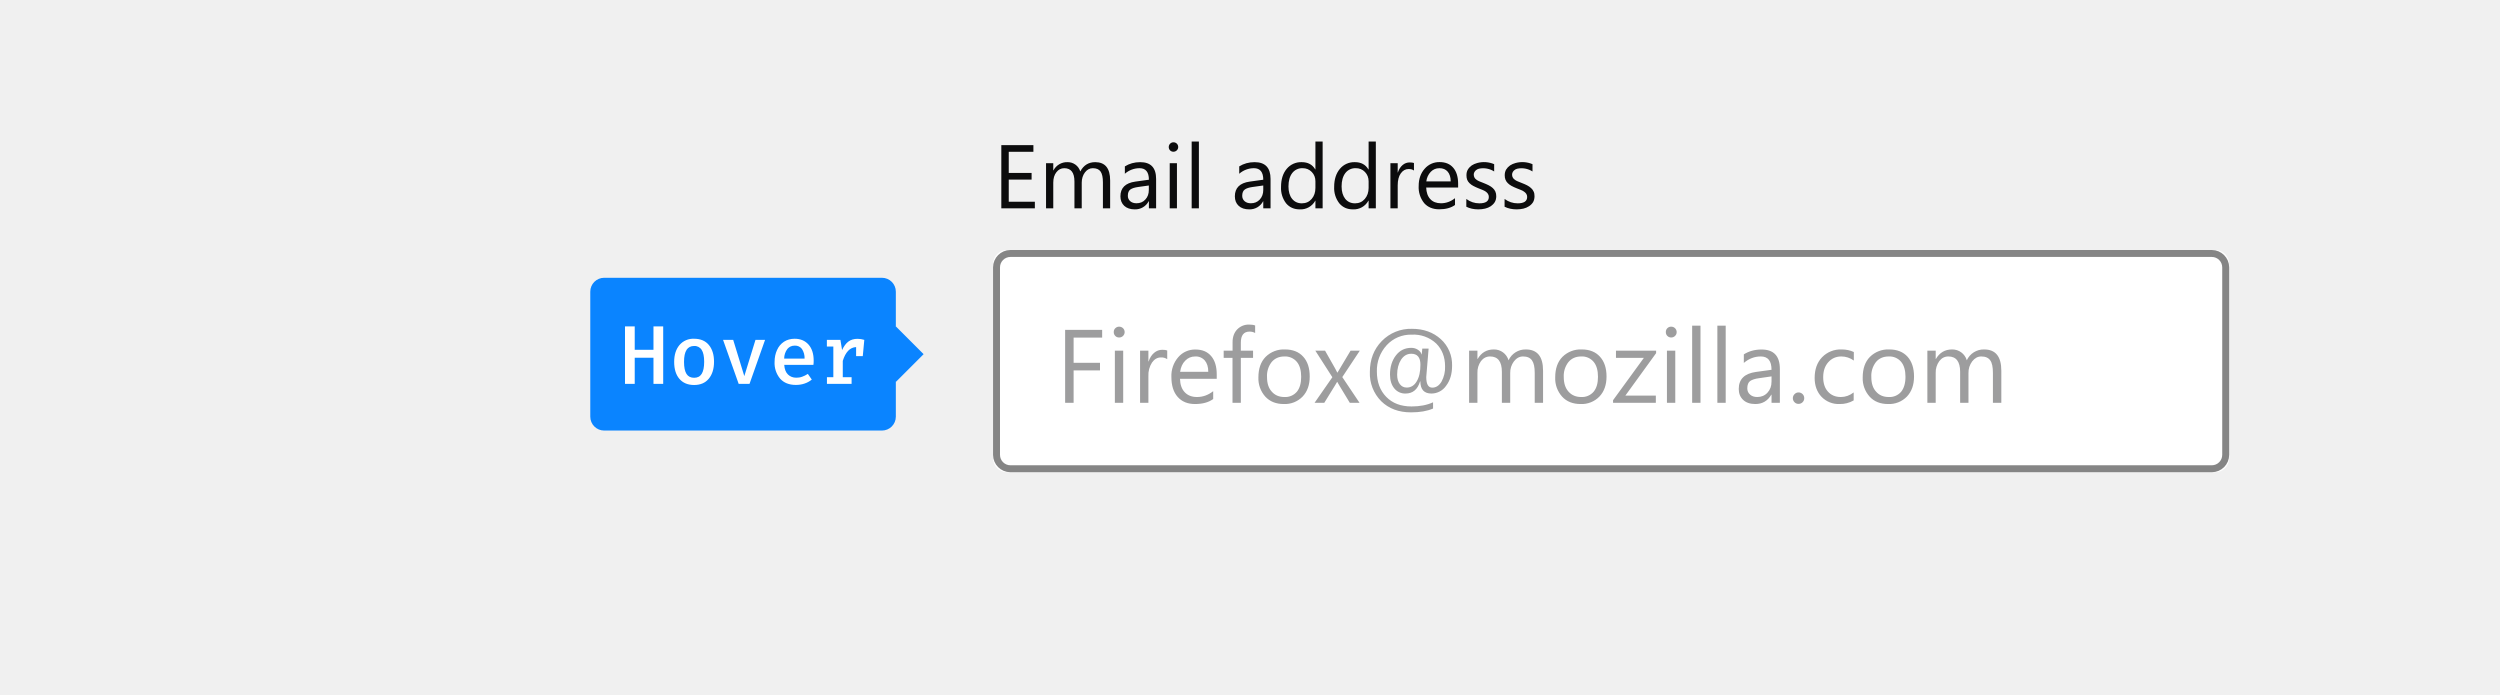
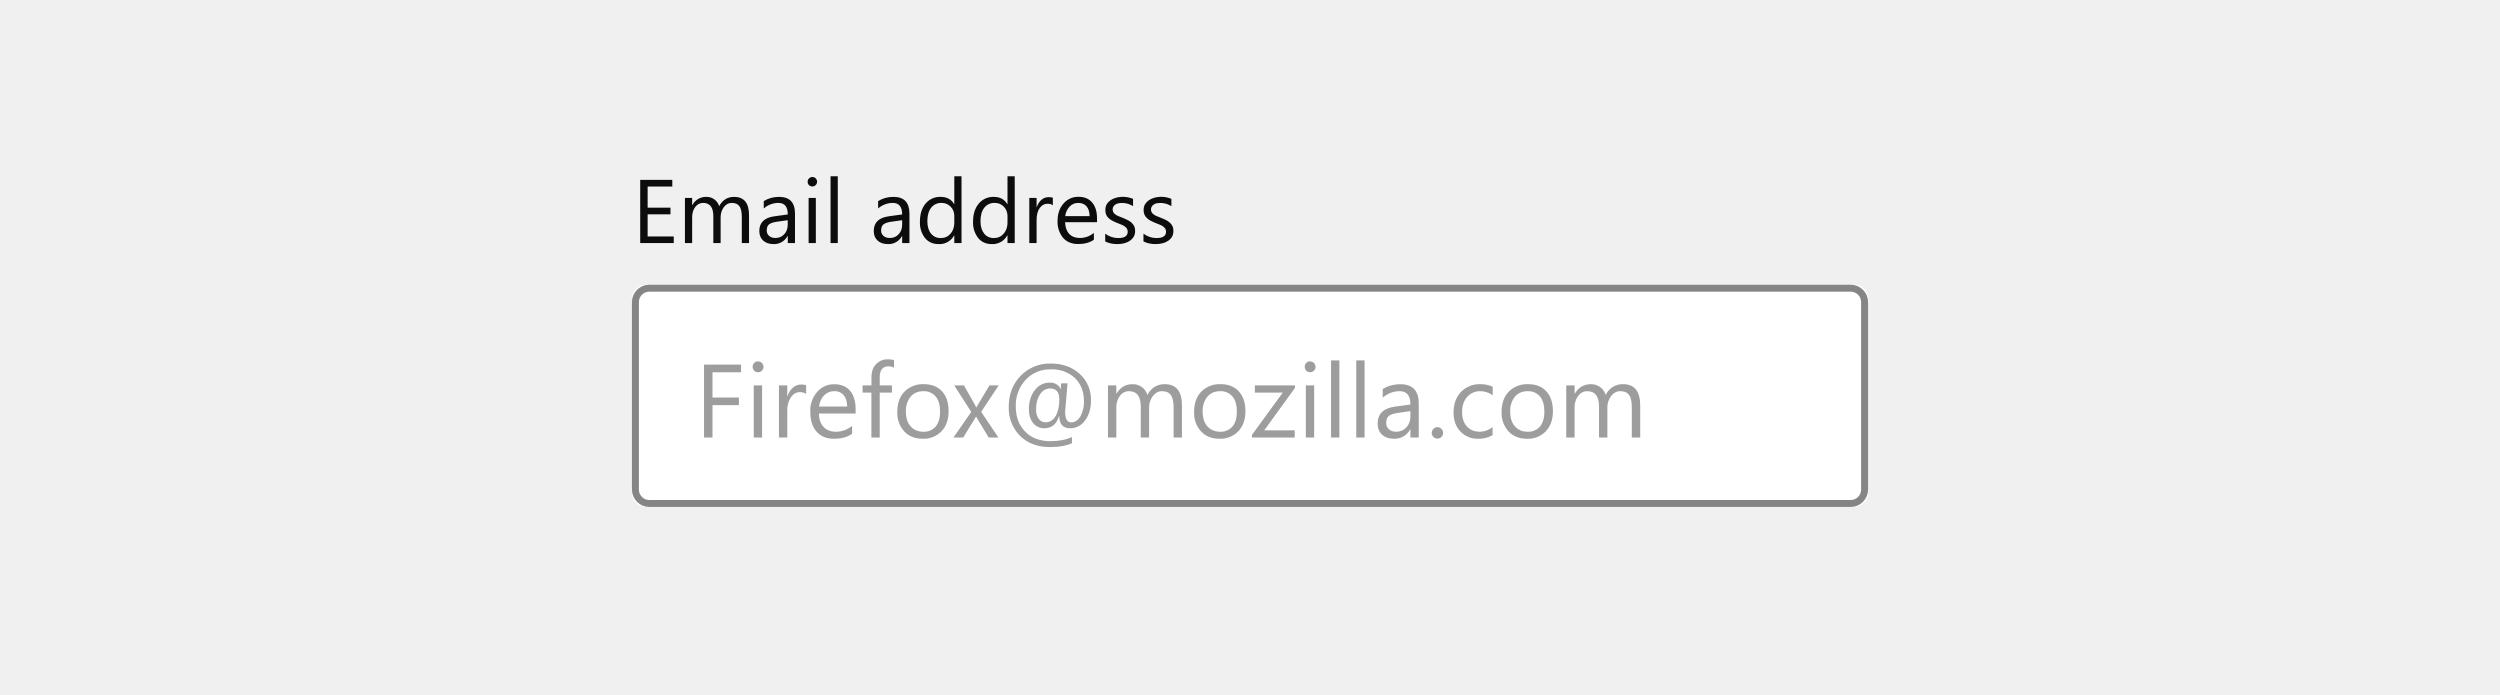
<svg xmlns="http://www.w3.org/2000/svg" xmlns:xlink="http://www.w3.org/1999/xlink" viewBox="0 0 360 100">
  <defs>
    <rect id="a" width="178" height="32" y="16" rx="2" />
  </defs>
-   <g fill="none" fill-rule="evenodd">
-     <g transform="translate(143 20)">
-       <use fill="#FFFFFF" xlink:href="#a" />
-       <rect width="177" height="31" x=".5" y="16.5" stroke="#0C0C0D" stroke-opacity=".5" rx="2" />
-       <path fill="#0C0C0D" fill-opacity=".4" d="M15.7 28.61h-4.1v3.63h3.8v1.1h-3.8V38h-1.22V27.5h5.33v1.11zm2.46-.01a.76.76 0 0 1-.78-.78c0-.23.07-.41.23-.56a.75.75 0 0 1 .55-.22.78.78 0 0 1 .79.78c0 .21-.08.4-.23.55a.77.77 0 0 1-.56.23zm.58 9.4h-1.2v-7.5h1.2V38zm6.34-6.28a1.47 1.47 0 0 0-.9-.25c-.52 0-.95.25-1.29.73a3.35 3.35 0 0 0-.52 1.98V38h-1.2v-7.5h1.2v1.55h.03c.17-.53.44-.94.79-1.24.35-.3.74-.44 1.18-.44.3 0 .55.03.71.1v1.25zm7.14 2.83h-5.3c.02.84.25 1.48.68 1.93.43.46 1.02.69 1.77.69.84 0 1.62-.28 2.33-.84v1.13c-.66.48-1.53.72-2.62.72-1.06 0-1.89-.34-2.5-1.03-.6-.68-.9-1.64-.9-2.87a4.1 4.1 0 0 1 .99-2.85 3.18 3.18 0 0 1 2.46-1.1c.99 0 1.74.31 2.28.95.54.63.8 1.51.8 2.64v.63zm-1.23-1.02c0-.7-.17-1.23-.5-1.62a1.7 1.7 0 0 0-1.38-.58c-.56 0-1.05.2-1.44.61-.4.4-.64.94-.73 1.6h4.05zm6.75-5.58a1.6 1.6 0 0 0-.8-.2c-.84 0-1.26.53-1.26 1.6v1.15h1.76v1.03h-1.76V38h-1.2v-6.47h-1.27V30.5h1.28v-1.22c0-.78.23-1.4.68-1.86a2.3 2.3 0 0 1 1.7-.68c.36 0 .66.04.87.13v1.08zm4.12 10.23c-1.1 0-1.99-.35-2.65-1.06a3.9 3.9 0 0 1-1-2.78c0-1.26.35-2.25 1.04-2.95a3.71 3.71 0 0 1 2.79-1.07c1.12 0 2 .35 2.62 1.04.63.69.94 1.64.94 2.86 0 1.2-.34 2.16-1.02 2.88a3.55 3.55 0 0 1-2.72 1.08zm.1-6.85c-.78 0-1.39.27-1.84.8a3.23 3.23 0 0 0-.67 2.16c0 .9.22 1.6.68 2.1.45.52 1.06.78 1.82.78a2.2 2.2 0 0 0 1.8-.76c.41-.5.62-1.22.62-2.15 0-.93-.21-1.66-.63-2.16a2.19 2.19 0 0 0-1.79-.77zm10.85-.83l-2.52 3.8 2.48 3.7h-1.4l-1.47-2.43c-.1-.15-.2-.34-.33-.57h-.03l-.34.57L47.7 38H46.3l2.56-3.68-2.45-3.82h1.4l1.45 2.56.31.59h.03l1.88-3.15h1.32zm8.72 4.42h-.04c-.35 1.17-1.05 1.75-2.1 1.75a2 2 0 0 1-1.61-.74c-.41-.5-.62-1.16-.62-2 0-1.1.29-2.02.85-2.75s1.3-1.09 2.22-1.09c.35 0 .67.09.94.27.28.18.46.4.54.68h.02l.08-.84h.91l-.34 4.1c0 1.02.29 1.52.87 1.52.53 0 .97-.28 1.32-.85a4.2 4.2 0 0 0 .52-2.22c0-1.34-.43-2.44-1.28-3.29a4.77 4.77 0 0 0-3.53-1.27 4.7 4.7 0 0 0-3.6 1.52 5.37 5.37 0 0 0-1.41 3.8c0 1.5.45 2.72 1.35 3.64.9.92 2.11 1.38 3.64 1.38 1.2 0 2.24-.2 3.1-.6v.9c-.85.37-1.9.55-3.17.55-1.78 0-3.21-.54-4.3-1.61a5.65 5.65 0 0 1-1.63-4.2c0-1.8.57-3.28 1.71-4.45a5.82 5.82 0 0 1 4.37-1.77c1.66 0 3.04.5 4.13 1.48a4.96 4.96 0 0 1 1.63 3.86c0 1.16-.29 2.12-.86 2.86a2.57 2.57 0 0 1-2.1 1.12c-1.07 0-1.6-.58-1.61-1.75zm-1.31-3.98c-.6 0-1.1.29-1.47.86-.37.58-.56 1.3-.56 2.15 0 .58.13 1.03.38 1.36.25.33.58.5 1 .5.6 0 1.09-.3 1.44-.9.36-.6.53-1.4.53-2.4 0-1.05-.44-1.57-1.32-1.57zM79.2 38H78v-4.3c0-.84-.13-1.44-.39-1.8-.26-.38-.69-.57-1.3-.57-.5 0-.94.24-1.3.7a2.69 2.69 0 0 0-.54 1.7V38h-1.2v-4.45c0-1.48-.57-2.22-1.7-2.22-.53 0-.97.23-1.31.67a2.74 2.74 0 0 0-.51 1.72V38h-1.2v-7.5h1.2v1.19h.03c.53-.91 1.3-1.37 2.33-1.37a2.17 2.17 0 0 1 2.12 1.56 2.68 2.68 0 0 1 2.49-1.56c1.65 0 2.48 1.02 2.48 3.06V38zm5.4.18c-1.1 0-2-.35-2.65-1.06a3.9 3.9 0 0 1-1-2.78c0-1.26.35-2.25 1.04-2.95a3.71 3.71 0 0 1 2.79-1.07c1.11 0 1.99.35 2.61 1.04.63.69.95 1.64.95 2.86 0 1.2-.34 2.16-1.02 2.88a3.55 3.55 0 0 1-2.72 1.08zm.09-6.85c-.77 0-1.38.27-1.83.8a3.23 3.23 0 0 0-.68 2.16c0 .9.23 1.6.68 2.1.46.52 1.07.78 1.83.78a2.2 2.2 0 0 0 1.79-.76c.42-.5.63-1.22.63-2.15 0-.93-.21-1.66-.63-2.16a2.19 2.19 0 0 0-1.8-.77zm10.8-.49l-4.44 6.13h4.39V38h-6.16v-.37l4.44-6.1H89.7V30.5h5.78v.34zm2.16-2.24a.76.76 0 0 1-.77-.78.75.75 0 0 1 .78-.78.78.78 0 0 1 .78.78c0 .21-.07.4-.23.55a.77.77 0 0 1-.56.23zm.59 9.4h-1.2v-7.5h1.2V38zm3.63 0h-1.2V26.9h1.2V38zm3.63 0h-1.2V26.9h1.2V38zm7.8 0h-1.2v-1.17h-.03c-.52.9-1.29 1.35-2.3 1.35-.75 0-1.34-.2-1.76-.6-.42-.4-.63-.92-.63-1.57 0-1.4.82-2.22 2.47-2.45l2.25-.31c0-1.28-.51-1.92-1.54-1.92-.9 0-1.72.31-2.45.93v-1.23c.74-.47 1.59-.7 2.55-.7 1.76 0 2.64.93 2.64 2.8V38zm-1.2-3.8l-1.8.26c-.56.07-.98.21-1.27.4-.28.2-.42.56-.42 1.06 0 .37.13.67.4.9.25.23.6.35 1.03.35.6 0 1.1-.21 1.48-.63.39-.42.58-.95.58-1.59v-.74zm3.88 3.96a.78.78 0 0 1-.57-.24.8.8 0 0 1-.24-.58.8.8 0 0 1 .24-.58.77.77 0 0 1 .57-.25.8.8 0 0 1 .6.25.8.8 0 0 1 .23.58c0 .23-.08.42-.24.58a.8.8 0 0 1-.59.24zm7.95-.5a3.9 3.9 0 0 1-2.05.52 3.4 3.4 0 0 1-2.59-1.05c-.65-.7-.98-1.6-.98-2.7 0-1.24.35-2.23 1.06-2.98a3.72 3.72 0 0 1 2.83-1.13c.66 0 1.24.13 1.75.37v1.23a3.05 3.05 0 0 0-1.8-.59c-.76 0-1.39.28-1.88.83-.49.55-.73 1.27-.73 2.16 0 .88.23 1.58.69 2.08.46.51 1.08.77 1.86.77.65 0 1.27-.22 1.84-.66v1.15zm4.95.52c-1.1 0-2-.35-2.65-1.06a3.9 3.9 0 0 1-1-2.78c0-1.26.35-2.25 1.04-2.95a3.71 3.71 0 0 1 2.79-1.07c1.12 0 1.99.35 2.62 1.04.62.69.94 1.64.94 2.86 0 1.2-.34 2.16-1.02 2.88a3.55 3.55 0 0 1-2.72 1.08zm.1-6.85c-.78 0-1.4.27-1.84.8a3.23 3.23 0 0 0-.67 2.16c0 .9.22 1.6.68 2.1.45.52 1.06.78 1.82.78a2.2 2.2 0 0 0 1.8-.76c.4-.5.62-1.22.62-2.15 0-.93-.21-1.66-.63-2.16a2.19 2.19 0 0 0-1.79-.77zm16.2 6.67h-1.2v-4.3c0-.84-.12-1.44-.38-1.8-.26-.38-.69-.57-1.3-.57-.5 0-.94.24-1.3.7a2.69 2.69 0 0 0-.54 1.7V38h-1.2v-4.45c0-1.48-.57-2.22-1.7-2.22-.53 0-.97.23-1.3.67a2.74 2.74 0 0 0-.52 1.72V38h-1.2v-7.5h1.2v1.19h.03c.53-.91 1.3-1.37 2.33-1.37a2.17 2.17 0 0 1 2.12 1.56 2.68 2.68 0 0 1 2.5-1.56c1.64 0 2.47 1.02 2.47 3.06V38z" />
-       <path fill="#0C0C0D" d="M6.02 10H1.19V.9h4.62v.96H2.26V4.9h3.29v.96H2.26v3.19h3.76V10zm10.84 0h-1.04V6.27c0-.72-.11-1.24-.33-1.56-.23-.33-.6-.49-1.13-.49-.44 0-.82.2-1.13.61-.3.4-.46.9-.46 1.46V10h-1.05V6.14c0-1.28-.49-1.92-1.47-1.92-.46 0-.84.2-1.13.58-.3.38-.45.88-.45 1.5V10H7.63V3.5h1.04v1.03h.03a2.2 2.2 0 0 1 2.01-1.18 1.88 1.88 0 0 1 1.85 1.34c.48-.9 1.2-1.34 2.15-1.34 1.43 0 2.15.88 2.15 2.64V10zm6.62 0h-1.04V8.98h-.03a2.18 2.18 0 0 1-2 1.17c-.64 0-1.15-.17-1.52-.51-.36-.34-.55-.8-.55-1.37 0-1.21.72-1.92 2.15-2.12l1.95-.27c0-1.1-.45-1.66-1.34-1.66a3.2 3.2 0 0 0-2.12.8V3.96c.64-.4 1.37-.61 2.2-.61 1.54 0 2.3.8 2.3 2.42V10zm-1.04-3.29l-1.57.22c-.48.07-.85.18-1.1.36-.24.17-.36.47-.36.9a1 1 0 0 0 .34.78c.23.2.53.3.9.3.52 0 .95-.17 1.28-.54.34-.36.5-.82.5-1.37V6.7zm3.53-4.86a.66.66 0 0 1-.67-.67c0-.2.07-.36.2-.49s.29-.2.47-.2a.67.67 0 0 1 .69.69c0 .18-.07.34-.2.47-.13.13-.3.2-.49.2zm.51 8.15h-1.04V3.5h1.04V10zm3.15 0H28.6V.38h1.04V10zm10.32 0h-1.04V8.98h-.02a2.18 2.18 0 0 1-2 1.17c-.65 0-1.16-.17-1.52-.51-.37-.34-.55-.8-.55-1.37 0-1.21.71-1.92 2.14-2.12l1.95-.27c0-1.1-.45-1.66-1.34-1.66a3.2 3.2 0 0 0-2.12.8V3.96c.64-.4 1.38-.61 2.21-.61 1.53 0 2.3.8 2.3 2.42V10zm-1.04-3.29l-1.57.22c-.48.07-.84.18-1.09.36-.24.17-.37.47-.37.9a1 1 0 0 0 .34.78c.23.2.53.3.9.3.52 0 .95-.17 1.29-.54.33-.36.5-.82.5-1.37V6.7zM47.46 10h-1.04V8.9h-.02a2.4 2.4 0 0 1-2.24 1.25c-.82 0-1.47-.29-1.96-.87a3.58 3.58 0 0 1-.73-2.38c0-1.07.27-1.93.81-2.58a2.68 2.68 0 0 1 2.17-.97c.89 0 1.54.35 1.95 1.05h.02V.38h1.04V10zm-1.04-2.94V6.1c0-.52-.17-.97-.52-1.33a1.75 1.75 0 0 0-1.32-.55 1.8 1.8 0 0 0-1.5.7c-.36.47-.54 1.11-.54 1.93 0 .75.17 1.34.52 1.78.35.43.82.65 1.4.65.59 0 1.06-.21 1.42-.63.36-.42.54-.95.54-1.59zm8.7 2.94h-1.04V8.9h-.03a2.4 2.4 0 0 1-2.23 1.25c-.82 0-1.47-.29-1.96-.87a3.58 3.58 0 0 1-.74-2.38c0-1.07.28-1.93.82-2.58a2.68 2.68 0 0 1 2.16-.97c.9 0 1.54.35 1.95 1.05h.03V.38h1.04V10zm-1.04-2.94V6.1c0-.52-.18-.97-.52-1.33a1.75 1.75 0 0 0-1.33-.55 1.8 1.8 0 0 0-1.5.7c-.36.47-.54 1.11-.54 1.93 0 .75.18 1.34.52 1.78.35.43.82.65 1.41.65.58 0 1.05-.21 1.41-.63.36-.42.55-.95.55-1.59zm6.53-2.5c-.18-.15-.44-.22-.78-.22-.45 0-.82.21-1.12.63-.3.42-.44 1-.44 1.72V10h-1.05V3.5h1.05v1.34h.02c.15-.46.38-.81.68-1.07.3-.26.65-.38 1.02-.38.27 0 .48.03.62.08v1.08zM66.97 7h-4.6c.03.72.22 1.28.6 1.68.36.39.88.59 1.53.59.73 0 1.4-.24 2.02-.73v.98c-.57.41-1.33.62-2.27.62-.92 0-1.64-.3-2.16-.88a3.62 3.62 0 0 1-.8-2.5c0-1 .3-1.83.87-2.47a2.76 2.76 0 0 1 2.14-.95c.85 0 1.5.27 1.97.82.47.55.7 1.32.7 2.3V7zm-1.07-.88c0-.6-.15-1.07-.43-1.4-.29-.34-.69-.5-1.2-.5-.48 0-.9.17-1.24.52a2.4 2.4 0 0 0-.64 1.38h3.51zm2.25 3.64V8.65c.57.42 1.19.63 1.87.63.92 0 1.37-.3 1.37-.92a.8.8 0 0 0-.12-.44 1.17 1.17 0 0 0-.31-.32c-.14-.1-.3-.18-.47-.25a30.3 30.3 0 0 0-.58-.23 7.48 7.48 0 0 1-.76-.35 2.3 2.3 0 0 1-.55-.4 1.46 1.46 0 0 1-.33-.49c-.07-.19-.1-.4-.1-.65 0-.3.06-.58.2-.81.14-.24.33-.43.56-.6.23-.15.5-.27.8-.35a3.73 3.73 0 0 1 2.43.17v1.05a2.94 2.94 0 0 0-2.18-.4c-.15.04-.29.1-.4.19a.87.87 0 0 0-.26.29.76.76 0 0 0-.1.37c0 .17.04.3.1.42.06.12.15.22.27.3.12.1.26.18.43.25l.58.23c.29.11.54.23.77.34.23.12.43.25.59.4.16.14.28.31.37.5.09.2.13.42.13.68 0 .32-.07.6-.21.84-.15.24-.34.43-.57.59a2.6 2.6 0 0 1-.82.35c-.31.07-.63.11-.97.11-.67 0-1.25-.13-1.74-.38zm5.51 0V8.65c.57.42 1.2.63 1.88.63.91 0 1.37-.3 1.37-.92a.8.8 0 0 0-.12-.44 1.17 1.17 0 0 0-.32-.32c-.13-.1-.29-.18-.47-.25a30.3 30.3 0 0 0-.58-.23 7.48 7.48 0 0 1-.76-.35 2.3 2.3 0 0 1-.54-.4 1.46 1.46 0 0 1-.33-.49c-.08-.19-.11-.4-.11-.65 0-.3.07-.58.2-.81.15-.24.33-.43.57-.6.23-.15.5-.27.8-.35a3.73 3.73 0 0 1 2.43.17v1.05a2.94 2.94 0 0 0-2.18-.4c-.16.04-.3.1-.4.19a.87.87 0 0 0-.26.29.76.76 0 0 0-.1.37c0 .17.03.3.1.42.06.12.15.22.27.3.11.1.26.18.43.25l.57.23c.3.11.55.23.78.34.23.12.42.25.58.4.16.14.29.31.37.5.1.2.13.42.13.68 0 .32-.07.6-.2.84-.15.24-.34.43-.58.59a2.6 2.6 0 0 1-.81.35c-.31.07-.64.11-.98.11-.66 0-1.24-.13-1.74-.38z" />
-     </g>
-     <g transform="translate(85 40)">
-       <rect width="44" height="22" fill="#0A84FF" rx="2" />
-       <polygon fill="#0A84FF" points="40 11 44 7 48 11 44 15" />
-       <path fill="#FFFFFF" d="M9.1 11.51H6.4v3.77H5V7h1.4v3.37h2.7V7h1.4v8.28H9.1v-3.77zm7.97-1.84c.5.6.75 1.4.75 2.43 0 1.02-.26 1.84-.76 2.44-.5.6-1.2.9-2.11.9-.91 0-1.62-.3-2.12-.89-.5-.58-.75-1.4-.75-2.44 0-1 .25-1.81.76-2.42a2.6 2.6 0 0 1 2.12-.91c.91 0 1.62.3 2.11.89zm-3.2.71c-.25.38-.37.96-.37 1.73 0 .79.12 1.36.36 1.74.24.37.6.55 1.09.55.49 0 .85-.18 1.09-.56.24-.38.36-.96.36-1.74s-.12-1.35-.36-1.72a1.2 1.2 0 0 0-1.08-.56c-.49 0-.85.19-1.1.56zm9.06 4.9h-1.56l-2.25-6.34h1.46l1.6 5.22 1.61-5.22h1.38l-2.24 6.34zm5.54-1.35c.31.3.71.46 1.19.46.3 0 .58-.04.85-.14.26-.09.54-.23.82-.41l.57.82c-.3.24-.64.44-1.04.57-.4.14-.82.2-1.26.2-.97 0-1.72-.3-2.26-.9a3.5 3.5 0 0 1-.8-2.42c0-.63.12-1.2.35-1.7.23-.52.57-.91 1-1.2.45-.29.96-.43 1.54-.43.84 0 1.5.28 2 .84.5.57.74 1.34.74 2.32 0 .24-.01.44-.04.6h-4.2c.04.62.22 1.08.54 1.39zm-.08-3.69a2.3 2.3 0 0 0-.47 1.4h2.94a2.38 2.38 0 0 0-.38-1.39 1.21 1.21 0 0 0-1.04-.48c-.43 0-.78.16-1.05.47zm11.07-1.3l-.22 2.34h-.96v-1.3c-.44.02-.83.2-1.15.54-.32.34-.58.82-.77 1.45v2.35h1.27v.96h-3.55v-.96H35V9.9h-.93v-.96h1.95l.24 1.47c.25-.55.55-.95.9-1.22.36-.27.8-.4 1.33-.4.33 0 .65.05.96.15z" />
-     </g>
+   <g fill="none" fill-rule="evenodd" transform="translate(91 25)">
+     <use fill="#FFFFFF" xlink:href="#a" />
+     <rect width="177" height="31" x=".5" y="16.5" stroke="#0C0C0D" stroke-opacity=".5" rx="2" />
+     <path fill="#0C0C0D" fill-opacity=".4" d="M15.7 28.61h-4.1v3.63h3.8v1.1h-3.8V38h-1.22V27.5h5.33v1.11zm2.46-.01a.76.76 0 0 1-.78-.78c0-.23.07-.41.23-.56a.75.75 0 0 1 .55-.22.78.78 0 0 1 .79.78c0 .21-.08.4-.23.55a.77.77 0 0 1-.56.23zm.58 9.4h-1.2v-7.5h1.2V38zm6.34-6.28a1.47 1.47 0 0 0-.9-.25c-.52 0-.95.25-1.29.73a3.35 3.35 0 0 0-.52 1.98V38h-1.2v-7.5h1.2v1.55h.03c.17-.53.44-.94.79-1.24.35-.3.74-.44 1.18-.44.3 0 .55.03.71.1v1.25zm7.14 2.83h-5.3c.02.84.25 1.48.68 1.93.43.46 1.02.69 1.77.69.84 0 1.62-.28 2.33-.84v1.13c-.66.48-1.53.72-2.62.72-1.06 0-1.89-.34-2.5-1.03-.6-.68-.9-1.64-.9-2.87a4.1 4.1 0 0 1 .99-2.85 3.18 3.18 0 0 1 2.46-1.1c.99 0 1.74.31 2.28.95.54.63.8 1.51.8 2.64v.63zm-1.23-1.02c0-.7-.17-1.23-.5-1.62a1.7 1.7 0 0 0-1.38-.58c-.56 0-1.05.2-1.44.61-.4.4-.64.94-.73 1.6h4.05zm6.75-5.58a1.6 1.6 0 0 0-.8-.2c-.84 0-1.26.53-1.26 1.6v1.15h1.76v1.03h-1.76V38h-1.2v-6.47h-1.27V30.5h1.28v-1.22c0-.78.23-1.4.68-1.86a2.3 2.3 0 0 1 1.7-.68c.36 0 .66.04.87.13v1.08zm4.12 10.23c-1.1 0-1.99-.35-2.65-1.06a3.9 3.9 0 0 1-1-2.78c0-1.26.35-2.25 1.04-2.95a3.71 3.71 0 0 1 2.79-1.07c1.12 0 2 .35 2.62 1.04.63.69.94 1.64.94 2.86 0 1.2-.34 2.16-1.02 2.88a3.55 3.55 0 0 1-2.72 1.08zm.1-6.85c-.78 0-1.39.27-1.84.8a3.23 3.23 0 0 0-.67 2.16c0 .9.22 1.6.68 2.1.45.52 1.06.78 1.82.78a2.2 2.2 0 0 0 1.8-.76c.41-.5.62-1.22.62-2.15 0-.93-.21-1.66-.63-2.16a2.19 2.19 0 0 0-1.79-.77zm10.85-.83l-2.52 3.8 2.48 3.7h-1.4l-1.47-2.43c-.1-.15-.2-.34-.33-.57h-.03l-.34.57L47.7 38H46.3l2.56-3.68-2.45-3.82h1.4l1.45 2.56.31.59h.03l1.88-3.15h1.32zm8.72 4.42h-.04c-.35 1.17-1.05 1.75-2.1 1.75a2 2 0 0 1-1.61-.74c-.41-.5-.62-1.16-.62-2 0-1.1.29-2.02.85-2.75s1.3-1.09 2.22-1.09c.35 0 .67.09.94.27.28.18.46.4.54.68h.02l.08-.84h.91l-.34 4.1c0 1.02.29 1.52.87 1.52.53 0 .97-.28 1.32-.85a4.2 4.2 0 0 0 .52-2.22c0-1.34-.43-2.44-1.28-3.29a4.77 4.77 0 0 0-3.53-1.27 4.7 4.7 0 0 0-3.6 1.52 5.37 5.37 0 0 0-1.41 3.8c0 1.5.45 2.72 1.35 3.64.9.92 2.11 1.38 3.64 1.38 1.2 0 2.24-.2 3.1-.6v.9c-.85.37-1.9.55-3.17.55-1.78 0-3.21-.54-4.3-1.61a5.65 5.65 0 0 1-1.63-4.2c0-1.8.57-3.28 1.71-4.45a5.82 5.82 0 0 1 4.37-1.77c1.66 0 3.04.5 4.13 1.48a4.96 4.96 0 0 1 1.63 3.86c0 1.16-.29 2.12-.86 2.86a2.57 2.57 0 0 1-2.1 1.12c-1.07 0-1.6-.58-1.61-1.75zm-1.31-3.98c-.6 0-1.1.29-1.47.86-.37.58-.56 1.3-.56 2.15 0 .58.13 1.03.38 1.36.25.33.58.5 1 .5.6 0 1.09-.3 1.44-.9.36-.6.53-1.4.53-2.4 0-1.05-.44-1.57-1.32-1.57zM79.2 38H78v-4.3c0-.84-.13-1.44-.39-1.8-.26-.38-.69-.57-1.3-.57-.5 0-.94.24-1.3.7a2.69 2.69 0 0 0-.54 1.7V38h-1.2v-4.45c0-1.48-.57-2.22-1.7-2.22-.53 0-.97.23-1.31.67a2.74 2.74 0 0 0-.51 1.72V38h-1.2v-7.5h1.2v1.19h.03c.53-.91 1.3-1.37 2.33-1.37a2.17 2.17 0 0 1 2.12 1.56 2.68 2.68 0 0 1 2.49-1.56c1.65 0 2.48 1.02 2.48 3.06V38zm5.4.18c-1.1 0-2-.35-2.65-1.06a3.9 3.9 0 0 1-1-2.78c0-1.26.35-2.25 1.04-2.95a3.71 3.71 0 0 1 2.79-1.07c1.11 0 1.99.35 2.61 1.04.63.69.95 1.64.95 2.86 0 1.2-.34 2.16-1.02 2.88a3.55 3.55 0 0 1-2.72 1.08zm.09-6.85c-.77 0-1.38.27-1.83.8a3.23 3.23 0 0 0-.68 2.16c0 .9.23 1.6.68 2.1.46.52 1.07.78 1.83.78a2.2 2.2 0 0 0 1.79-.76c.42-.5.63-1.22.63-2.15 0-.93-.21-1.66-.63-2.16a2.19 2.19 0 0 0-1.8-.77zm10.8-.49l-4.44 6.13h4.39V38h-6.16v-.37l4.44-6.1H89.7V30.5h5.78v.34zm2.16-2.24a.76.76 0 0 1-.77-.78.75.75 0 0 1 .78-.78.78.78 0 0 1 .78.78c0 .21-.07.4-.23.55a.77.77 0 0 1-.56.23zm.59 9.4h-1.2v-7.5h1.2V38zm3.63 0h-1.2V26.9h1.2V38zm3.63 0h-1.2V26.9h1.2V38zm7.8 0h-1.2v-1.17h-.03c-.52.9-1.29 1.35-2.3 1.35-.75 0-1.34-.2-1.76-.6-.42-.4-.63-.92-.63-1.57 0-1.4.82-2.22 2.47-2.45l2.25-.31c0-1.28-.51-1.92-1.54-1.92-.9 0-1.72.31-2.45.93v-1.23c.74-.47 1.59-.7 2.55-.7 1.76 0 2.64.93 2.64 2.8V38zm-1.2-3.8l-1.8.26c-.56.07-.98.21-1.27.4-.28.2-.42.56-.42 1.06 0 .37.13.67.4.9.25.23.6.35 1.03.35.6 0 1.1-.21 1.48-.63.39-.42.58-.95.58-1.59v-.74zm3.88 3.96a.78.78 0 0 1-.57-.24.8.8 0 0 1-.24-.58.8.8 0 0 1 .24-.58.77.77 0 0 1 .57-.25.8.8 0 0 1 .6.25.8.8 0 0 1 .23.58c0 .23-.08.42-.24.58a.8.8 0 0 1-.59.24zm7.95-.5a3.9 3.9 0 0 1-2.05.52 3.4 3.4 0 0 1-2.59-1.05c-.65-.7-.98-1.6-.98-2.7 0-1.24.35-2.23 1.06-2.98a3.72 3.72 0 0 1 2.83-1.13c.66 0 1.24.13 1.75.37v1.23a3.05 3.05 0 0 0-1.8-.59c-.76 0-1.39.28-1.88.83-.49.55-.73 1.27-.73 2.16 0 .88.23 1.58.69 2.08.46.51 1.08.77 1.86.77.65 0 1.27-.22 1.84-.66v1.15zm4.95.52c-1.1 0-2-.35-2.65-1.06a3.9 3.9 0 0 1-1-2.78c0-1.26.35-2.25 1.04-2.95a3.71 3.71 0 0 1 2.79-1.07c1.12 0 1.99.35 2.62 1.04.62.69.94 1.64.94 2.86 0 1.2-.34 2.16-1.02 2.88a3.55 3.55 0 0 1-2.72 1.08zm.1-6.85c-.78 0-1.4.27-1.84.8a3.23 3.23 0 0 0-.67 2.16c0 .9.22 1.6.68 2.1.45.52 1.06.78 1.82.78a2.2 2.2 0 0 0 1.8-.76c.4-.5.62-1.22.62-2.15 0-.93-.21-1.66-.63-2.16a2.19 2.19 0 0 0-1.79-.77zm16.2 6.67h-1.2v-4.3c0-.84-.12-1.44-.38-1.8-.26-.38-.69-.57-1.3-.57-.5 0-.94.24-1.3.7a2.69 2.69 0 0 0-.54 1.7V38h-1.2v-4.45c0-1.48-.57-2.22-1.7-2.22-.53 0-.97.23-1.3.67a2.74 2.74 0 0 0-.52 1.72V38h-1.2v-7.5h1.2v1.19h.03c.53-.91 1.3-1.37 2.33-1.37a2.17 2.17 0 0 1 2.12 1.56 2.68 2.68 0 0 1 2.5-1.56c1.64 0 2.47 1.02 2.47 3.06V38z" />
+     <path fill="#0C0C0D" d="M6.02 10H1.19V.9h4.62v.96H2.26V4.9h3.29v.96H2.26v3.19h3.76V10zm10.84 0h-1.04V6.27c0-.72-.11-1.24-.33-1.56-.23-.33-.6-.49-1.13-.49-.44 0-.82.2-1.13.61-.3.4-.46.9-.46 1.46V10h-1.05V6.14c0-1.28-.49-1.92-1.47-1.92-.46 0-.84.2-1.13.58-.3.38-.45.88-.45 1.5V10H7.63V3.5h1.04v1.03h.03a2.2 2.2 0 0 1 2.01-1.18 1.88 1.88 0 0 1 1.85 1.34c.48-.9 1.2-1.34 2.15-1.34 1.43 0 2.15.88 2.15 2.64V10zm6.62 0h-1.04V8.98h-.03a2.18 2.18 0 0 1-2 1.17c-.64 0-1.15-.17-1.52-.51-.36-.34-.55-.8-.55-1.37 0-1.21.72-1.92 2.15-2.12l1.95-.27c0-1.1-.45-1.66-1.34-1.66a3.2 3.2 0 0 0-2.12.8V3.96c.64-.4 1.37-.61 2.2-.61 1.54 0 2.3.8 2.3 2.42V10zm-1.04-3.29l-1.57.22c-.48.07-.85.18-1.1.36-.24.17-.36.47-.36.9a1 1 0 0 0 .34.78c.23.2.53.3.9.3.52 0 .95-.17 1.28-.54.34-.36.5-.82.5-1.37V6.7zm3.53-4.86a.66.66 0 0 1-.67-.67c0-.2.07-.36.2-.49s.29-.2.47-.2a.67.67 0 0 1 .69.69c0 .18-.07.34-.2.47-.13.13-.3.2-.49.2zm.51 8.15h-1.04V3.5h1.04V10zm3.15 0H28.6V.38h1.04V10zm10.32 0h-1.04V8.98h-.02a2.18 2.18 0 0 1-2 1.17c-.65 0-1.16-.17-1.52-.51-.37-.34-.55-.8-.55-1.37 0-1.21.71-1.92 2.14-2.12l1.95-.27c0-1.1-.45-1.66-1.34-1.66a3.2 3.2 0 0 0-2.12.8V3.96c.64-.4 1.38-.61 2.21-.61 1.53 0 2.3.8 2.3 2.42V10zm-1.04-3.29l-1.57.22c-.48.07-.84.18-1.09.36-.24.17-.37.47-.37.9a1 1 0 0 0 .34.78c.23.2.53.3.9.3.52 0 .95-.17 1.29-.54.33-.36.5-.82.5-1.37V6.7zM47.46 10h-1.04V8.9h-.02a2.4 2.4 0 0 1-2.24 1.25c-.82 0-1.47-.29-1.96-.87a3.58 3.58 0 0 1-.73-2.38c0-1.07.27-1.93.81-2.58a2.68 2.68 0 0 1 2.17-.97c.89 0 1.54.35 1.95 1.05h.02V.38h1.04V10zm-1.04-2.94V6.1c0-.52-.17-.97-.52-1.33a1.75 1.75 0 0 0-1.32-.55 1.8 1.8 0 0 0-1.5.7c-.36.47-.54 1.11-.54 1.93 0 .75.17 1.34.52 1.78.35.43.82.65 1.4.65.59 0 1.06-.21 1.42-.63.36-.42.54-.95.54-1.59zm8.7 2.94h-1.04V8.9h-.03a2.4 2.4 0 0 1-2.23 1.25c-.82 0-1.47-.29-1.96-.87a3.58 3.58 0 0 1-.74-2.38c0-1.07.28-1.93.82-2.58a2.68 2.68 0 0 1 2.16-.97c.9 0 1.54.35 1.95 1.05h.03V.38h1.04V10zm-1.04-2.94V6.1c0-.52-.18-.97-.52-1.33a1.75 1.75 0 0 0-1.33-.55 1.8 1.8 0 0 0-1.5.7c-.36.47-.54 1.11-.54 1.93 0 .75.18 1.34.52 1.78.35.43.82.65 1.41.65.58 0 1.05-.21 1.41-.63.36-.42.55-.95.55-1.59zm6.53-2.5c-.18-.15-.44-.22-.78-.22-.45 0-.82.21-1.12.63-.3.42-.44 1-.44 1.72V10h-1.05V3.5h1.05v1.34h.02c.15-.46.38-.81.68-1.07.3-.26.65-.38 1.02-.38.27 0 .48.03.62.08v1.08zM66.97 7h-4.6c.03.72.22 1.28.6 1.68.36.39.88.59 1.53.59.73 0 1.4-.24 2.02-.73v.98c-.57.41-1.33.62-2.27.62-.92 0-1.64-.3-2.16-.88a3.62 3.62 0 0 1-.8-2.5c0-1 .3-1.83.87-2.47a2.76 2.76 0 0 1 2.14-.95c.85 0 1.5.27 1.97.82.47.55.7 1.32.7 2.3V7zm-1.07-.88c0-.6-.15-1.07-.43-1.4-.29-.34-.69-.5-1.2-.5-.48 0-.9.17-1.24.52a2.4 2.4 0 0 0-.64 1.38h3.51zm2.25 3.64V8.65c.57.42 1.19.63 1.87.63.92 0 1.37-.3 1.37-.92a.8.8 0 0 0-.12-.44 1.17 1.17 0 0 0-.31-.32c-.14-.1-.3-.18-.47-.25a30.3 30.3 0 0 0-.58-.23 7.48 7.48 0 0 1-.76-.35 2.3 2.3 0 0 1-.55-.4 1.46 1.46 0 0 1-.33-.49c-.07-.19-.1-.4-.1-.65 0-.3.06-.58.2-.81.14-.24.33-.43.56-.6.23-.15.5-.27.8-.35a3.73 3.73 0 0 1 2.43.17v1.05a2.94 2.94 0 0 0-2.18-.4c-.15.04-.29.1-.4.19a.87.87 0 0 0-.26.29.76.76 0 0 0-.1.37c0 .17.04.3.1.42.06.12.15.22.27.3.12.1.26.18.43.25l.58.23c.29.11.54.23.77.34.23.12.43.25.59.4.16.14.28.31.37.5.09.2.13.42.13.68 0 .32-.07.6-.21.84-.15.24-.34.43-.57.59a2.6 2.6 0 0 1-.82.35c-.31.07-.63.11-.97.11-.67 0-1.25-.13-1.74-.38zm5.51 0V8.65c.57.42 1.2.63 1.88.63.91 0 1.37-.3 1.37-.92a.8.8 0 0 0-.12-.44 1.17 1.17 0 0 0-.32-.32c-.13-.1-.29-.18-.47-.25a30.3 30.3 0 0 0-.58-.23 7.48 7.48 0 0 1-.76-.35 2.3 2.3 0 0 1-.54-.4 1.46 1.46 0 0 1-.33-.49c-.08-.19-.11-.4-.11-.65 0-.3.07-.58.2-.81.15-.24.33-.43.57-.6.23-.15.5-.27.8-.35a3.73 3.73 0 0 1 2.43.17v1.05a2.94 2.94 0 0 0-2.18-.4c-.16.04-.3.1-.4.19a.87.87 0 0 0-.26.29.76.76 0 0 0-.1.37c0 .17.03.3.1.42.06.12.15.22.27.3.11.1.26.18.43.25l.57.23c.3.11.55.23.78.34.23.12.42.25.58.4.16.14.29.31.37.5.1.2.13.42.13.68 0 .32-.07.6-.2.84-.15.24-.34.43-.58.59a2.6 2.6 0 0 1-.81.35c-.31.07-.64.11-.98.11-.66 0-1.24-.13-1.74-.38z" />
  </g>
</svg>
